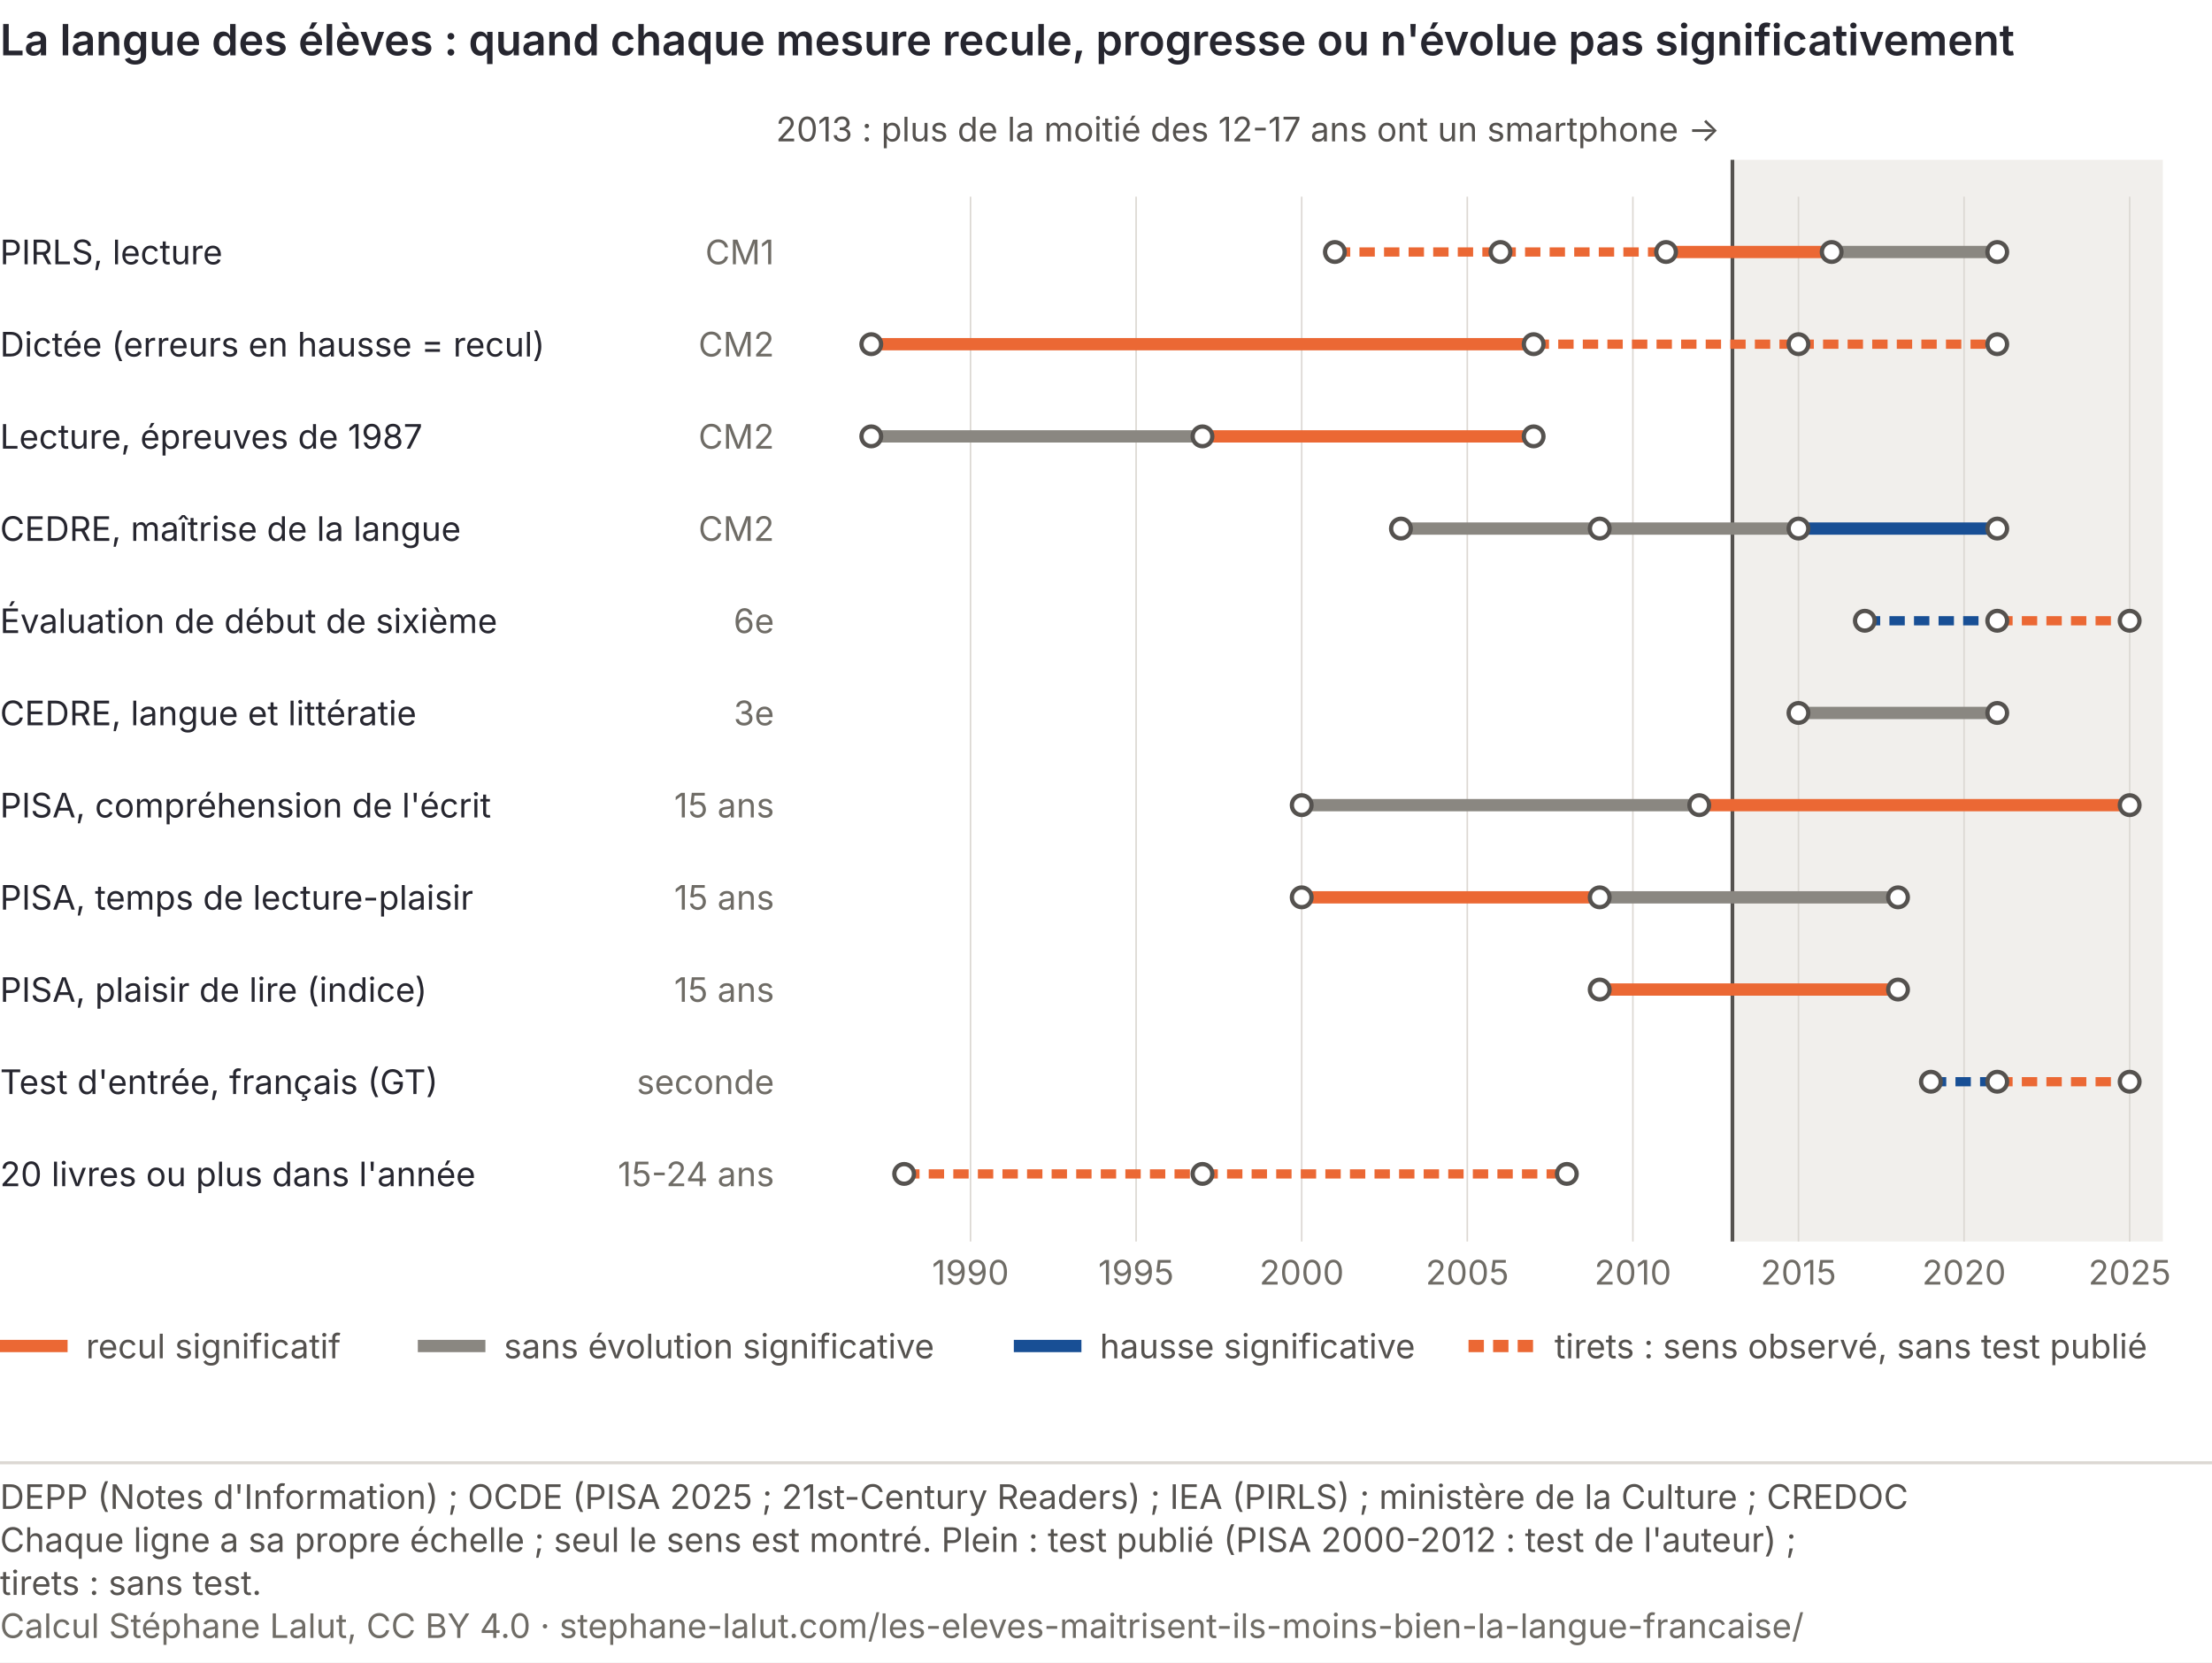
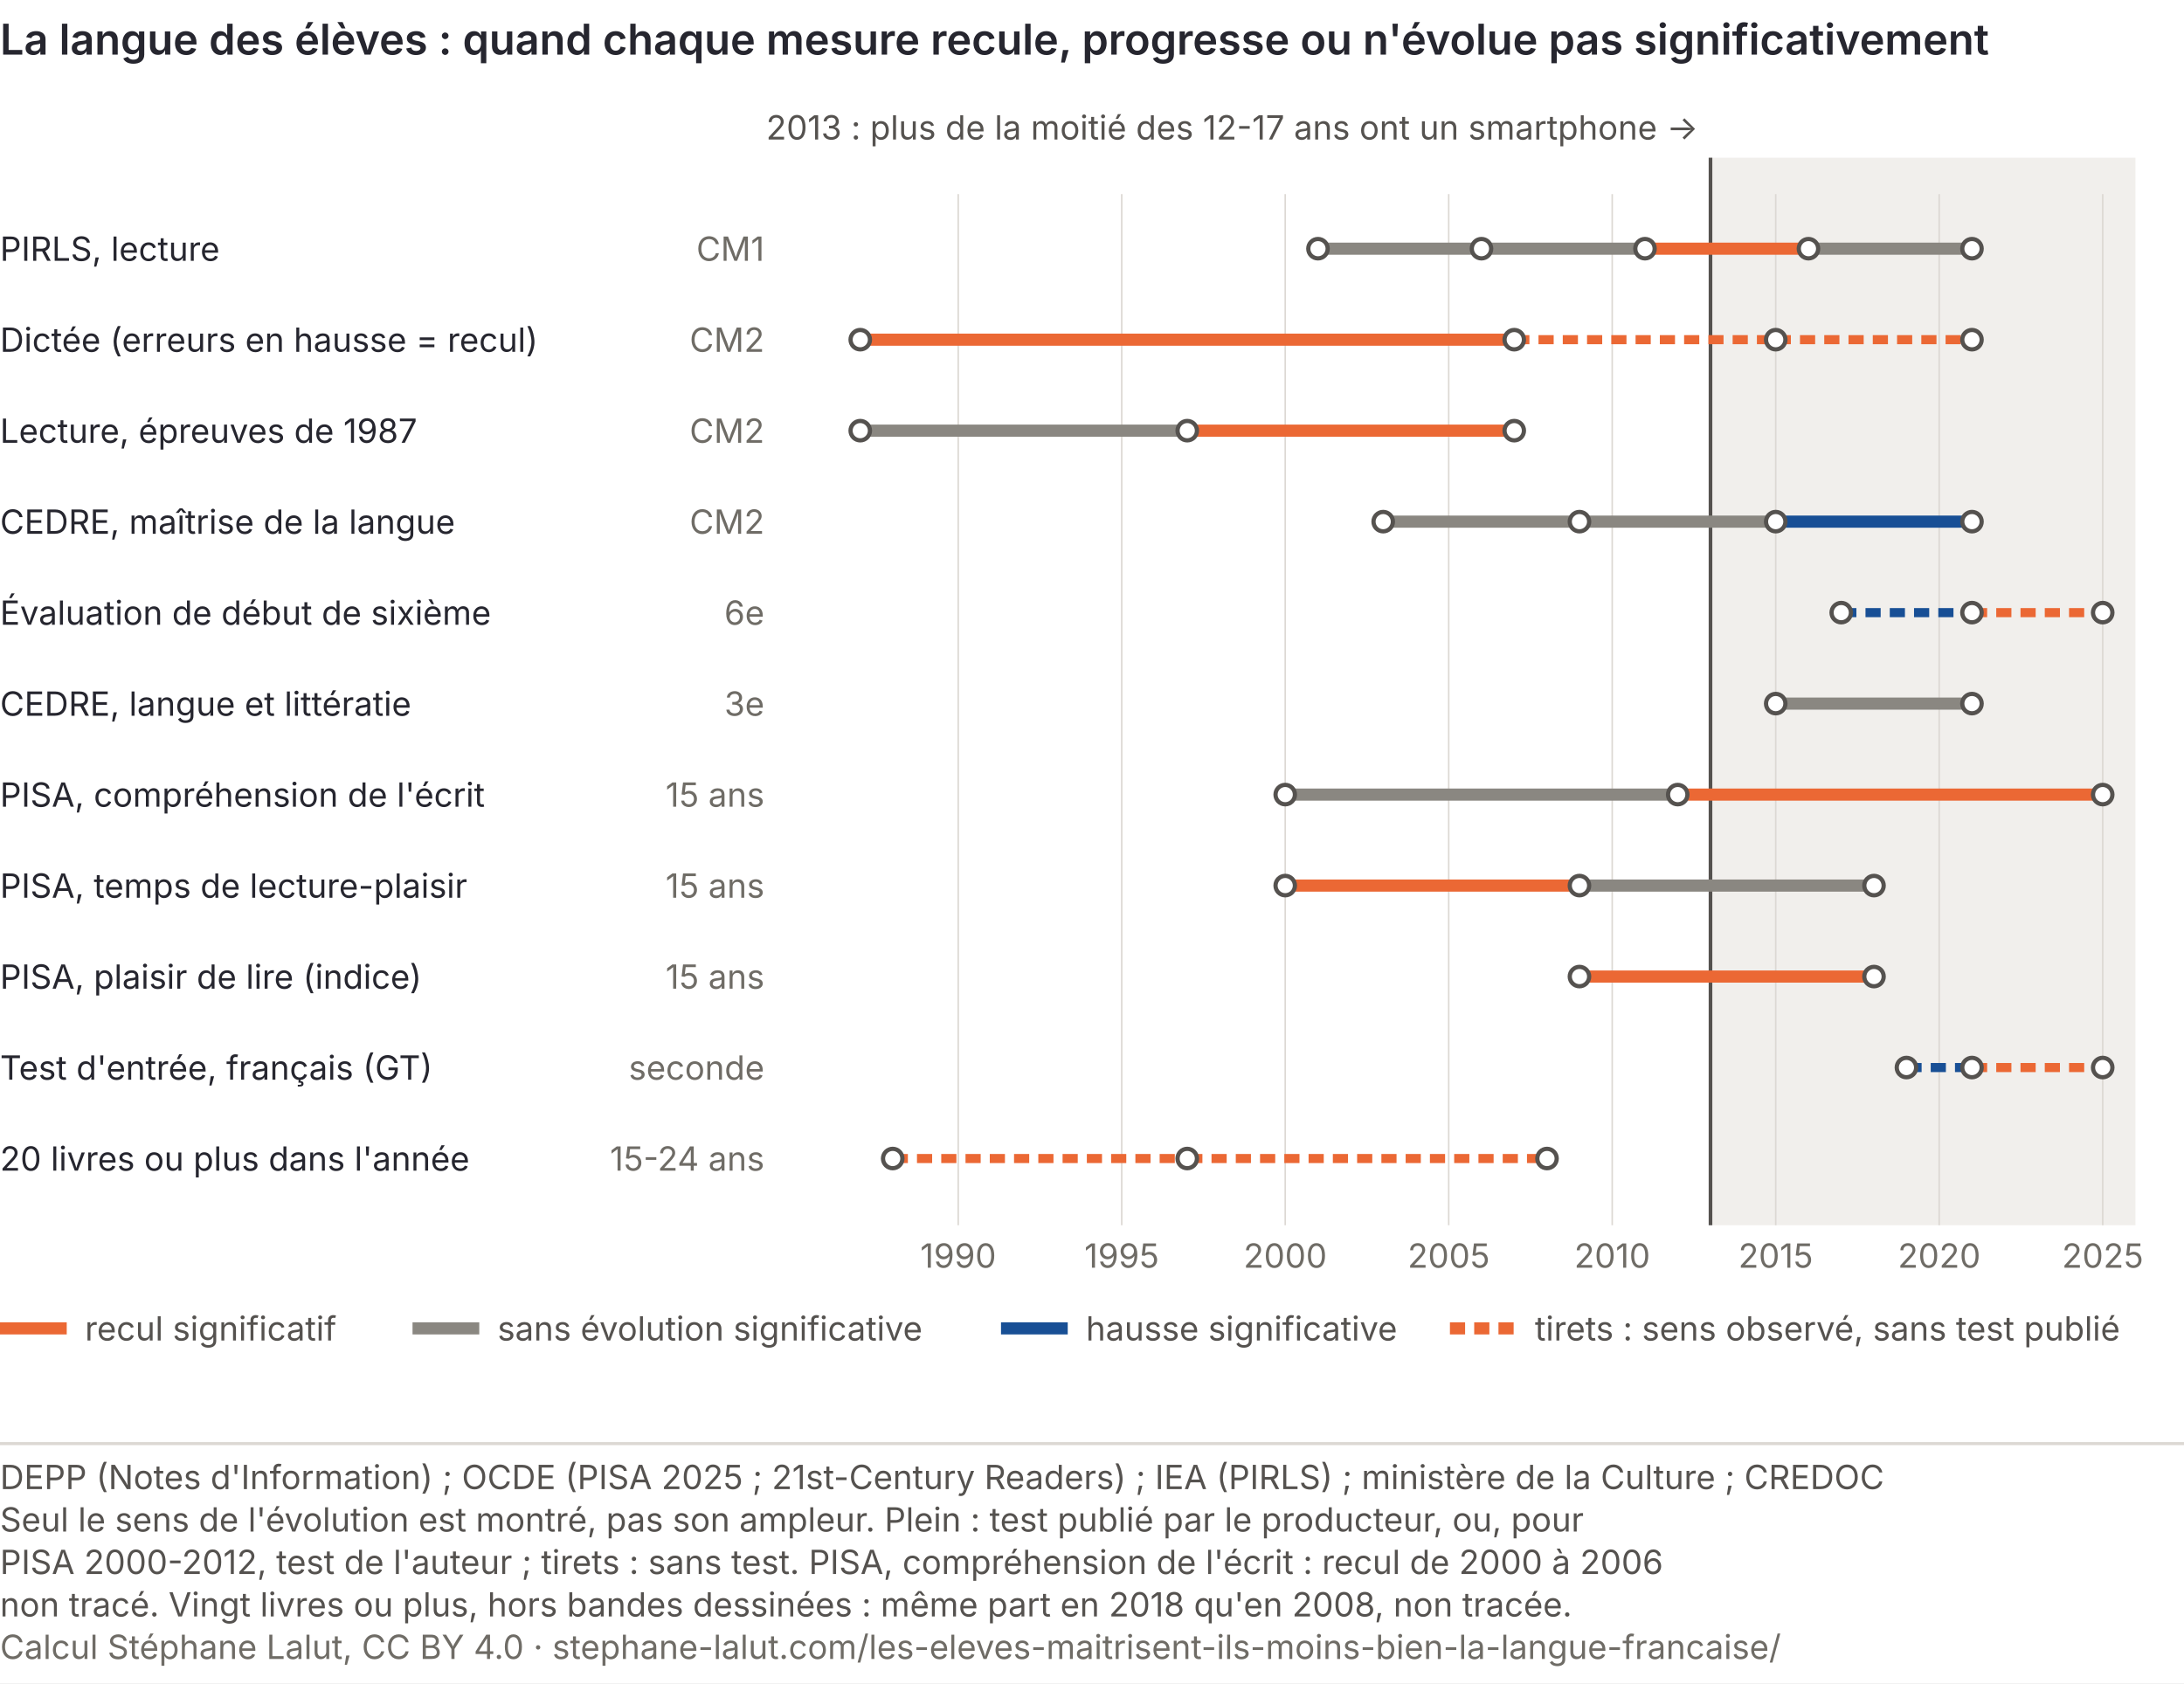
- <svg xmlns="http://www.w3.org/2000/svg" viewBox="0 0 720 541" role="img" font-variant-numeric="tabular-nums" aria-labelledby="lan-c-t lan-c-d" font-family="Inter, 'Helvetica Neue', Arial, sans-serif">
-   <rect width="720" height="541" fill="#ffffff" />
+ <svg xmlns="http://www.w3.org/2000/svg" viewBox="0 0 720 555" role="img" font-variant-numeric="tabular-nums" aria-labelledby="lan-c-t lan-c-d" font-family="Inter, 'Helvetica Neue', Arial, sans-serif">
+   <rect width="720" height="555" fill="#ffffff" />
  <text x="0" y="18" font-size="14" font-weight="600" fill="#26262f">La langue des élèves : quand chaque mesure recule, progresse ou n'évolue pas significativement</text>
  <rect x="563.9" y="52" width="140.1" height="352" fill="#f1efec" />
  <line x1="563.9" y1="52" x2="563.9" y2="404" stroke="#55524f" stroke-width="1.2" />
  <text x="559.9" y="46" font-size="11" fill="#55524f" text-anchor="end">2013 : plus de la moitié des 12-17 ans ont un smartphone →</text>
  <text x="315.9" y="418" font-size="11" fill="#6f6c66" text-anchor="middle">1990</text>
  <line x1="315.9" y1="64" x2="315.9" y2="404" stroke="#dcd8d3" stroke-width="0.5" />
  <text x="369.8" y="418" font-size="11" fill="#6f6c66" text-anchor="middle">1995</text>
  <line x1="369.8" y1="64" x2="369.8" y2="404" stroke="#dcd8d3" stroke-width="0.5" />
  <text x="423.7" y="418" font-size="11" fill="#6f6c66" text-anchor="middle">2000</text>
  <line x1="423.7" y1="64" x2="423.7" y2="404" stroke="#dcd8d3" stroke-width="0.5" />
  <text x="477.6" y="418" font-size="11" fill="#6f6c66" text-anchor="middle">2005</text>
  <line x1="477.6" y1="64" x2="477.6" y2="404" stroke="#dcd8d3" stroke-width="0.5" />
  <text x="531.5" y="418" font-size="11" fill="#6f6c66" text-anchor="middle">2010</text>
  <line x1="531.5" y1="64" x2="531.5" y2="404" stroke="#dcd8d3" stroke-width="0.5" />
  <text x="585.4" y="418" font-size="11" fill="#6f6c66" text-anchor="middle">2015</text>
  <line x1="585.4" y1="64" x2="585.4" y2="404" stroke="#dcd8d3" stroke-width="0.5" />
  <text x="639.3" y="418" font-size="11" fill="#6f6c66" text-anchor="middle">2020</text>
  <line x1="639.3" y1="64" x2="639.3" y2="404" stroke="#dcd8d3" stroke-width="0.5" />
  <text x="693.2" y="418" font-size="11" fill="#6f6c66" text-anchor="middle">2025</text>
  <line x1="693.2" y1="64" x2="693.2" y2="404" stroke="#dcd8d3" stroke-width="0.5" />
  <text x="0" y="86" font-size="11" fill="#26262f">PIRLS, lecture</text>
  <text x="252" y="86" font-size="11" fill="#6f6c66" text-anchor="end">CM1</text>
-   <line x1="434.5" y1="82" x2="488.4" y2="82" stroke="#eb6834" stroke-width="3" stroke-dasharray="5 3" />
-   <line x1="488.4" y1="82" x2="542.3" y2="82" stroke="#eb6834" stroke-width="3" stroke-dasharray="5 3" />
+   <line x1="434.5" y1="82" x2="488.4" y2="82" stroke="#8a8781" stroke-width="4" />
+   <line x1="488.4" y1="82" x2="542.3" y2="82" stroke="#8a8781" stroke-width="4" />
  <line x1="542.3" y1="82" x2="596.2" y2="82" stroke="#eb6834" stroke-width="4" />
  <line x1="596.2" y1="82" x2="650.1" y2="82" stroke="#8a8781" stroke-width="4" />
  <circle cx="434.5" cy="82" r="3.2" fill="#ffffff" stroke="#55524f" stroke-width="1.4" />
  <circle cx="488.4" cy="82" r="3.2" fill="#ffffff" stroke="#55524f" stroke-width="1.4" />
  <circle cx="542.3" cy="82" r="3.2" fill="#ffffff" stroke="#55524f" stroke-width="1.4" />
  <circle cx="596.2" cy="82" r="3.2" fill="#ffffff" stroke="#55524f" stroke-width="1.4" />
  <circle cx="650.1" cy="82" r="3.2" fill="#ffffff" stroke="#55524f" stroke-width="1.4" />
  <text x="0" y="116" font-size="11" fill="#26262f">Dictée (erreurs en hausse = recul)</text>
  <text x="252" y="116" font-size="11" fill="#6f6c66" text-anchor="end">CM2</text>
  <line x1="283.6" y1="112" x2="499.2" y2="112" stroke="#eb6834" stroke-width="4" />
  <line x1="499.2" y1="112" x2="585.4" y2="112" stroke="#eb6834" stroke-width="3" stroke-dasharray="5 3" />
  <line x1="585.4" y1="112" x2="650.1" y2="112" stroke="#eb6834" stroke-width="3" stroke-dasharray="5 3" />
  <circle cx="283.6" cy="112" r="3.2" fill="#ffffff" stroke="#55524f" stroke-width="1.4" />
  <circle cx="499.2" cy="112" r="3.2" fill="#ffffff" stroke="#55524f" stroke-width="1.4" />
  <circle cx="585.4" cy="112" r="3.2" fill="#ffffff" stroke="#55524f" stroke-width="1.4" />
  <circle cx="650.1" cy="112" r="3.2" fill="#ffffff" stroke="#55524f" stroke-width="1.4" />
  <text x="0" y="146" font-size="11" fill="#26262f">Lecture, épreuves de 1987</text>
  <text x="252" y="146" font-size="11" fill="#6f6c66" text-anchor="end">CM2</text>
  <line x1="283.6" y1="142" x2="391.4" y2="142" stroke="#8a8781" stroke-width="4" />
  <line x1="391.4" y1="142" x2="499.2" y2="142" stroke="#eb6834" stroke-width="4" />
  <circle cx="283.6" cy="142" r="3.2" fill="#ffffff" stroke="#55524f" stroke-width="1.4" />
  <circle cx="391.4" cy="142" r="3.2" fill="#ffffff" stroke="#55524f" stroke-width="1.4" />
  <circle cx="499.2" cy="142" r="3.2" fill="#ffffff" stroke="#55524f" stroke-width="1.4" />
  <text x="0" y="176" font-size="11" fill="#26262f">CEDRE, maîtrise de la langue</text>
  <text x="252" y="176" font-size="11" fill="#6f6c66" text-anchor="end">CM2</text>
  <line x1="456.0" y1="172" x2="520.7" y2="172" stroke="#8a8781" stroke-width="4" />
  <line x1="520.7" y1="172" x2="585.4" y2="172" stroke="#8a8781" stroke-width="4" />
  <line x1="585.4" y1="172" x2="650.1" y2="172" stroke="#184f95" stroke-width="4" />
  <circle cx="456.0" cy="172" r="3.2" fill="#ffffff" stroke="#55524f" stroke-width="1.4" />
  <circle cx="520.7" cy="172" r="3.2" fill="#ffffff" stroke="#55524f" stroke-width="1.4" />
  <circle cx="585.4" cy="172" r="3.2" fill="#ffffff" stroke="#55524f" stroke-width="1.4" />
  <circle cx="650.1" cy="172" r="3.2" fill="#ffffff" stroke="#55524f" stroke-width="1.4" />
  <text x="0" y="206" font-size="11" fill="#26262f">Évaluation de début de sixième</text>
  <text x="252" y="206" font-size="11" fill="#6f6c66" text-anchor="end">6e</text>
  <line x1="607.0" y1="202" x2="650.1" y2="202" stroke="#184f95" stroke-width="3" stroke-dasharray="5 3" />
  <line x1="650.1" y1="202" x2="693.2" y2="202" stroke="#eb6834" stroke-width="3" stroke-dasharray="5 3" />
  <circle cx="607.0" cy="202" r="3.2" fill="#ffffff" stroke="#55524f" stroke-width="1.4" />
  <circle cx="650.1" cy="202" r="3.2" fill="#ffffff" stroke="#55524f" stroke-width="1.4" />
  <circle cx="693.2" cy="202" r="3.2" fill="#ffffff" stroke="#55524f" stroke-width="1.4" />
  <text x="0" y="236" font-size="11" fill="#26262f">CEDRE, langue et littératie</text>
  <text x="252" y="236" font-size="11" fill="#6f6c66" text-anchor="end">3e</text>
  <line x1="585.4" y1="232" x2="650.1" y2="232" stroke="#8a8781" stroke-width="4" />
  <circle cx="585.4" cy="232" r="3.2" fill="#ffffff" stroke="#55524f" stroke-width="1.4" />
  <circle cx="650.1" cy="232" r="3.2" fill="#ffffff" stroke="#55524f" stroke-width="1.4" />
  <text x="0" y="266" font-size="11" fill="#26262f">PISA, compréhension de l'écrit</text>
  <text x="252" y="266" font-size="11" fill="#6f6c66" text-anchor="end">15 ans</text>
  <line x1="423.7" y1="262" x2="553.1" y2="262" stroke="#8a8781" stroke-width="4" />
  <line x1="553.1" y1="262" x2="693.2" y2="262" stroke="#eb6834" stroke-width="4" />
  <circle cx="423.7" cy="262" r="3.2" fill="#ffffff" stroke="#55524f" stroke-width="1.4" />
  <circle cx="553.1" cy="262" r="3.2" fill="#ffffff" stroke="#55524f" stroke-width="1.4" />
  <circle cx="693.2" cy="262" r="3.2" fill="#ffffff" stroke="#55524f" stroke-width="1.4" />
  <text x="0" y="296" font-size="11" fill="#26262f">PISA, temps de lecture-plaisir</text>
  <text x="252" y="296" font-size="11" fill="#6f6c66" text-anchor="end">15 ans</text>
  <line x1="423.7" y1="292" x2="520.7" y2="292" stroke="#eb6834" stroke-width="4" />
  <line x1="520.7" y1="292" x2="617.8" y2="292" stroke="#8a8781" stroke-width="4" />
  <circle cx="423.7" cy="292" r="3.2" fill="#ffffff" stroke="#55524f" stroke-width="1.4" />
  <circle cx="520.7" cy="292" r="3.2" fill="#ffffff" stroke="#55524f" stroke-width="1.4" />
  <circle cx="617.8" cy="292" r="3.2" fill="#ffffff" stroke="#55524f" stroke-width="1.4" />
  <text x="0" y="326" font-size="11" fill="#26262f">PISA, plaisir de lire (indice)</text>
  <text x="252" y="326" font-size="11" fill="#6f6c66" text-anchor="end">15 ans</text>
  <line x1="520.7" y1="322" x2="617.8" y2="322" stroke="#eb6834" stroke-width="4" />
  <circle cx="520.7" cy="322" r="3.2" fill="#ffffff" stroke="#55524f" stroke-width="1.4" />
  <circle cx="617.8" cy="322" r="3.2" fill="#ffffff" stroke="#55524f" stroke-width="1.4" />
  <text x="0" y="356" font-size="11" fill="#26262f">Test d'entrée, français (GT)</text>
  <text x="252" y="356" font-size="11" fill="#6f6c66" text-anchor="end">seconde</text>
  <line x1="628.5" y1="352" x2="650.1" y2="352" stroke="#184f95" stroke-width="3" stroke-dasharray="5 3" />
  <line x1="650.1" y1="352" x2="693.2" y2="352" stroke="#eb6834" stroke-width="3" stroke-dasharray="5 3" />
  <circle cx="628.5" cy="352" r="3.2" fill="#ffffff" stroke="#55524f" stroke-width="1.4" />
  <circle cx="650.1" cy="352" r="3.2" fill="#ffffff" stroke="#55524f" stroke-width="1.4" />
  <circle cx="693.2" cy="352" r="3.2" fill="#ffffff" stroke="#55524f" stroke-width="1.4" />
  <text x="0" y="386" font-size="11" fill="#26262f">20 livres ou plus dans l'année</text>
  <text x="252" y="386" font-size="11" fill="#6f6c66" text-anchor="end">15-24 ans</text>
  <line x1="294.3" y1="382" x2="391.4" y2="382" stroke="#eb6834" stroke-width="3" stroke-dasharray="5 3" />
  <line x1="391.4" y1="382" x2="510.0" y2="382" stroke="#eb6834" stroke-width="3" stroke-dasharray="5 3" />
  <circle cx="294.3" cy="382" r="3.2" fill="#ffffff" stroke="#55524f" stroke-width="1.4" />
  <circle cx="391.4" cy="382" r="3.2" fill="#ffffff" stroke="#55524f" stroke-width="1.4" />
  <circle cx="510.0" cy="382" r="3.2" fill="#ffffff" stroke="#55524f" stroke-width="1.4" />
  <line x1="0" y1="438" x2="22" y2="438" stroke="#eb6834" stroke-width="4" />
  <text x="28" y="442" font-size="11" fill="#55524f">recul significatif</text>
  <line x1="136" y1="438" x2="158" y2="438" stroke="#8a8781" stroke-width="4" />
  <text x="164" y="442" font-size="11" fill="#55524f">sans évolution significative</text>
  <line x1="330" y1="438" x2="352" y2="438" stroke="#184f95" stroke-width="4" />
  <text x="358" y="442" font-size="11" fill="#55524f">hausse significative</text>
  <line x1="478" y1="438" x2="500" y2="438" stroke="#eb6834" stroke-width="4" stroke-dasharray="5 3" />
  <text x="506" y="442" font-size="11" fill="#55524f">tirets : sens observé, sans test publié</text>
  <line x1="0" y1="476.0" x2="720" y2="476.0" stroke="#dcd8d3" />
-   <text class="pied-source" x="0" y="491.0" font-size="11" fill="#55524f">DEPP (Notes d'Information) ; OCDE (PISA 2025 ; 21st-Century Readers) ; IEA (PIRLS) ; ministère de la Culture ; CREDOC</text>
-   <text class="pied-note" x="0" y="505.0" font-size="11" fill="#55524f">Chaque ligne a sa propre échelle ; seul le sens est montré. Plein : test publié (PISA 2000-2012 : test de l'auteur) ;</text>
-   <text class="pied-note" x="0" y="519.0" font-size="11" fill="#55524f">tirets : sans test.</text>
-   <text class="pied-licence" x="0" y="533.0" font-size="11" fill="#6f6c66">Calcul Stéphane Lalut, CC BY 4.0 · stephane-lalut.com/les-eleves-maitrisent-ils-moins-bien-la-langue-francaise/</text>
+   <text class="pied-source" x="0" y="491.0" font-size="11" fill="#55524f">DEPP (Notes d'Information) ; OCDE (PISA 2025 ; 21st-Century Readers) ; IEA (PIRLS) ; ministère de la Culture ; CREDOC</text>
+   <text class="pied-note" x="0" y="505.0" font-size="11" fill="#55524f">Seul le sens de l'évolution est montré, pas son ampleur. Plein : test publié par le producteur, ou, pour</text>
+   <text class="pied-note" x="0" y="519.0" font-size="11" fill="#55524f">PISA 2000-2012, test de l'auteur ; tirets : sans test. PISA, compréhension de l'écrit : recul de 2000 à 2006</text>
+   <text class="pied-note" x="0" y="533.0" font-size="11" fill="#55524f">non tracé. Vingt livres ou plus, hors bandes dessinées : même part en 2018 qu'en 2008, non tracée.</text>
+   <text class="pied-licence" x="0" y="547.0" font-size="11" fill="#6f6c66">Calcul Stéphane Lalut, CC BY 4.0 · stephane-lalut.com/les-eleves-maitrisent-ils-moins-bien-la-langue-francaise/</text>
</svg>
